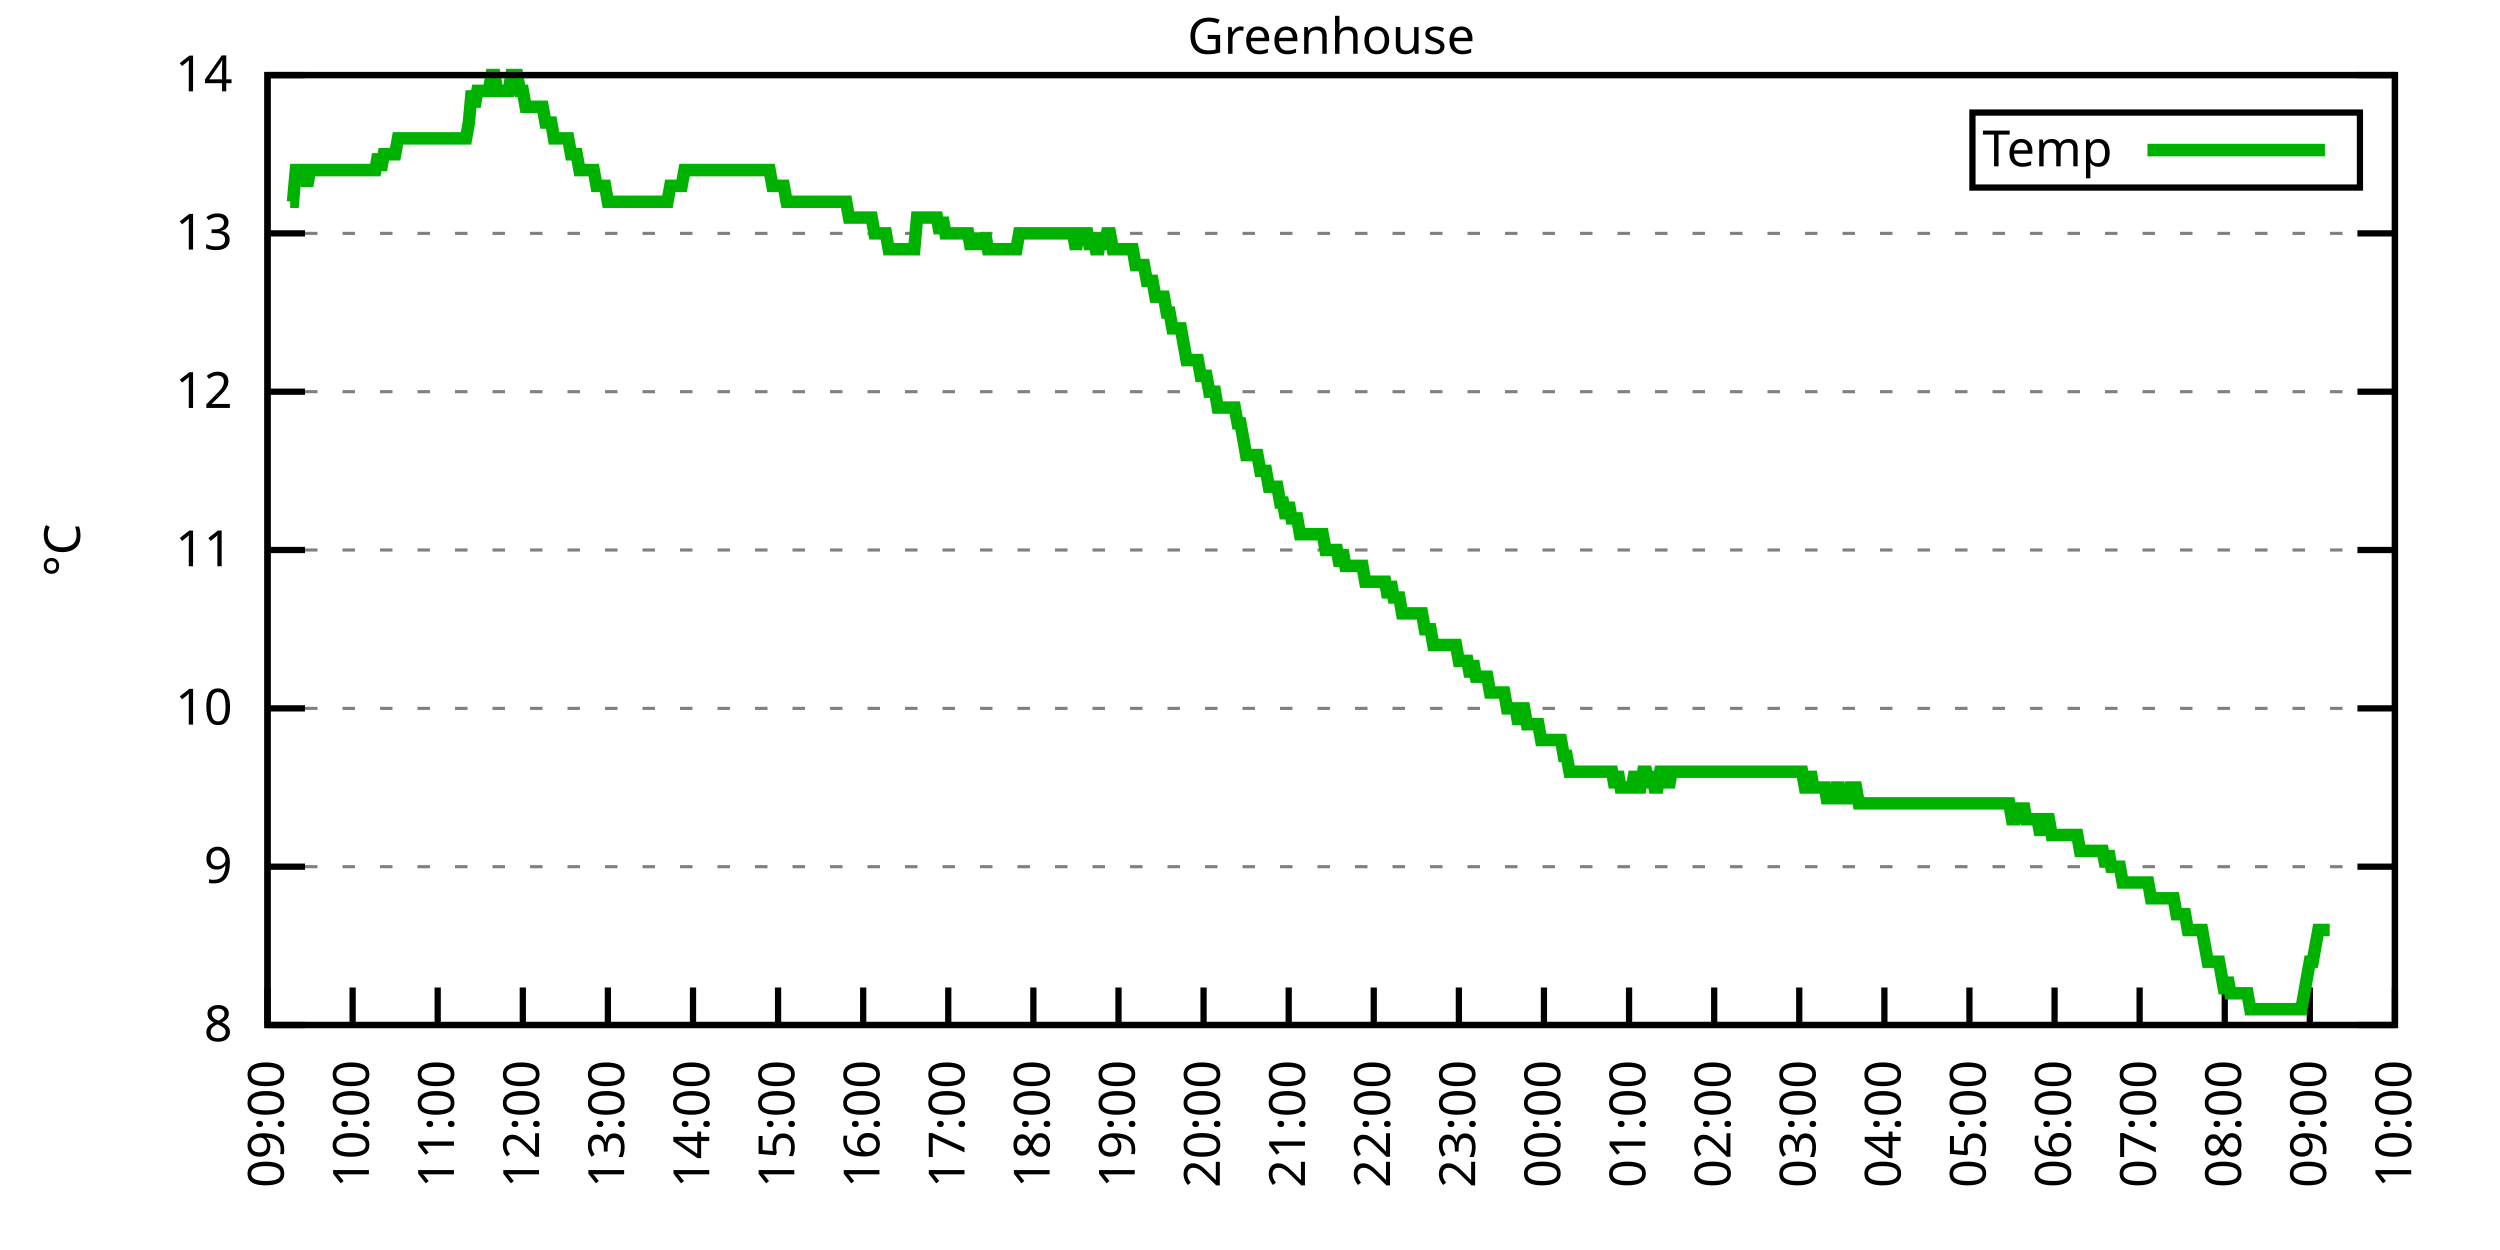
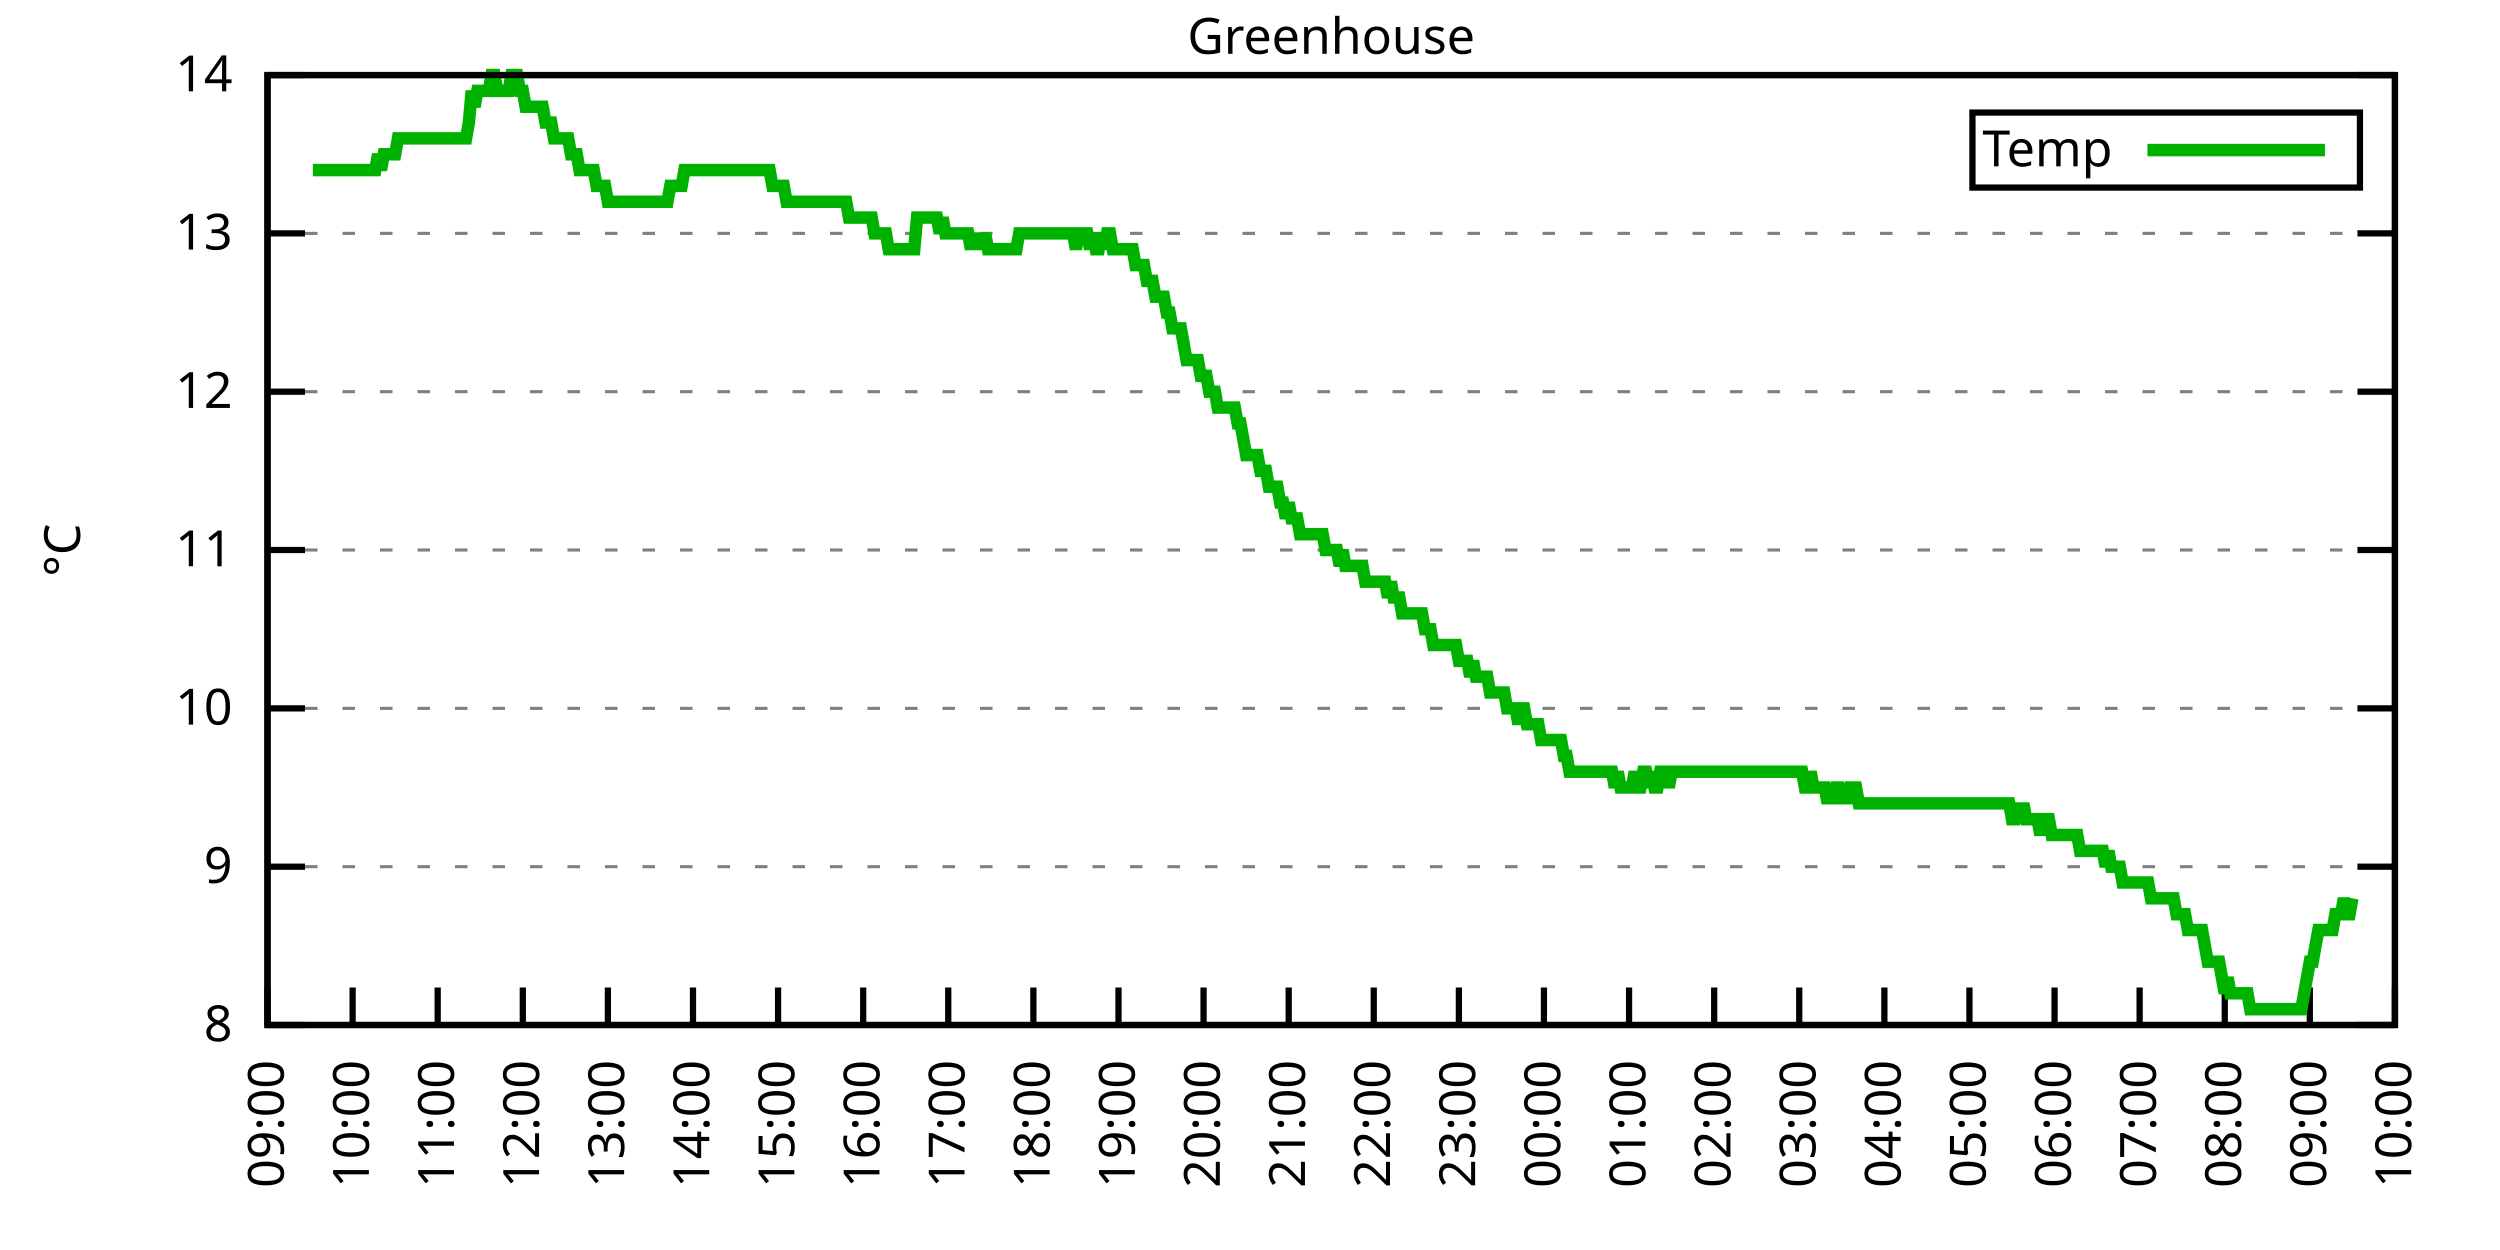
<svg xmlns="http://www.w3.org/2000/svg" xmlns:xlink="http://www.w3.org/1999/xlink" width="400" height="200" viewBox="0 0 400 200">
  <g id="gnuplot_canvas">
    <rect x="0" y="0" width="400" height="200" fill="none" />
    <defs>
      <circle id="gpDot" r="0.5" stroke-width="0.5" stroke="currentColor" />
      <path id="gpPt0" stroke-width="0.333" stroke="currentColor" d="M-1,0 h2 M0,-1 v2" />
      <path id="gpPt1" stroke-width="0.333" stroke="currentColor" d="M-1,-1 L1,1 M1,-1 L-1,1" />
      <path id="gpPt2" stroke-width="0.333" stroke="currentColor" d="M-1,0 L1,0 M0,-1 L0,1 M-1,-1 L1,1 M-1,1 L1,-1" />
      <rect id="gpPt3" stroke-width="0.333" stroke="currentColor" x="-1" y="-1" width="2" height="2" />
      <rect id="gpPt4" stroke-width="0.333" stroke="currentColor" fill="currentColor" x="-1" y="-1" width="2" height="2" />
      <circle id="gpPt5" stroke-width="0.333" stroke="currentColor" cx="0" cy="0" r="1" />
      <use xlink:href="#gpPt5" id="gpPt6" fill="currentColor" stroke="none" />
      <path id="gpPt7" stroke-width="0.333" stroke="currentColor" d="M0,-1.33 L-1.33,0.67 L1.33,0.67 z" />
      <use xlink:href="#gpPt7" id="gpPt8" fill="currentColor" stroke="none" />
      <use xlink:href="#gpPt7" id="gpPt9" stroke="currentColor" transform="rotate(180)" />
      <use xlink:href="#gpPt9" id="gpPt10" fill="currentColor" stroke="none" />
      <use xlink:href="#gpPt3" id="gpPt11" stroke="currentColor" transform="rotate(45)" />
      <use xlink:href="#gpPt11" id="gpPt12" fill="currentColor" stroke="none" />
      <path id="gpPt13" stroke-width="0.333" stroke="currentColor" d="M0,1.330 L1.265,0.411 L0.782,-1.067 L-0.782,-1.076 L-1.265,0.411 z" />
      <use xlink:href="#gpPt13" id="gpPt14" fill="currentColor" stroke="none" />
      <filter id="textbox" filterUnits="objectBoundingBox" x="0" y="0" height="1" width="1">
        <feFlood flood-color="white" flood-opacity="1" result="bgnd" />
        <feComposite in="SourceGraphic" in2="bgnd" operator="atop" />
      </filter>
      <filter id="greybox" filterUnits="objectBoundingBox" x="0" y="0" height="1" width="1">
        <feFlood flood-color="lightgrey" flood-opacity="1" result="grey" />
        <feComposite in="SourceGraphic" in2="grey" operator="atop" />
      </filter>
    </defs>
    <g fill="none" color="white" stroke="currentColor" stroke-width="1.00" stroke-linecap="butt" stroke-linejoin="miter">
</g>
    <g fill="none" color="black" stroke="currentColor" stroke-width="1.00" stroke-linecap="butt" stroke-linejoin="miter">
      <g stroke="none" shape-rendering="crispEdges">
        <polygon fill="rgb(255, 255, 255)" points="42.80,164.00 383.18,164.00 383.18,12.02 42.80,12.02 " />
      </g>
    </g>
    <g fill="none" color="black" stroke="currentColor" stroke-width="1.00" stroke-linecap="butt" stroke-linejoin="miter">
</g>
    <g fill="none" color="black" stroke="black" stroke-width="0.50" stroke-linecap="butt" stroke-linejoin="miter">
</g>
    <g fill="none" color="gray" stroke="currentColor" stroke-width="0.50" stroke-linecap="butt" stroke-linejoin="miter">
      <path stroke="gray" stroke-dasharray="2,4" class="gridline" d="M42.80,164.00 L383.19,164.00  " />
    </g>
    <g fill="none" color="gray" stroke="gray" stroke-width="1.00" stroke-linecap="butt" stroke-linejoin="miter">
</g>
    <g fill="none" color="black" stroke="currentColor" stroke-width="1.00" stroke-linecap="butt" stroke-linejoin="miter">
      <path stroke="black" d="M42.80,164.00 L48.80,164.00 M383.19,164.00 L377.19,164.00  " />
      <g transform="translate(37.20,166.60)" stroke="none" fill="black" font-family="Sans" font-size="8.00" text-anchor="end">
        <text>
          <tspan font-family="Sans"> 8</tspan>
        </text>
      </g>
    </g>
    <g fill="none" color="black" stroke="currentColor" stroke-width="1.00" stroke-linecap="butt" stroke-linejoin="miter">
</g>
    <g fill="none" color="black" stroke="black" stroke-width="0.50" stroke-linecap="butt" stroke-linejoin="miter">
</g>
    <g fill="none" color="gray" stroke="currentColor" stroke-width="0.50" stroke-linecap="butt" stroke-linejoin="miter">
      <path stroke="gray" stroke-dasharray="2,4" class="gridline" d="M42.80,138.67 L383.19,138.67  " />
    </g>
    <g fill="none" color="gray" stroke="gray" stroke-width="1.00" stroke-linecap="butt" stroke-linejoin="miter">
</g>
    <g fill="none" color="black" stroke="currentColor" stroke-width="1.00" stroke-linecap="butt" stroke-linejoin="miter">
      <path stroke="black" d="M42.80,138.67 L48.80,138.67 M383.19,138.67 L377.19,138.67  " />
      <g transform="translate(37.20,141.27)" stroke="none" fill="black" font-family="Sans" font-size="8.00" text-anchor="end">
        <text>
          <tspan font-family="Sans"> 9</tspan>
        </text>
      </g>
    </g>
    <g fill="none" color="black" stroke="currentColor" stroke-width="1.00" stroke-linecap="butt" stroke-linejoin="miter">
</g>
    <g fill="none" color="black" stroke="black" stroke-width="0.50" stroke-linecap="butt" stroke-linejoin="miter">
</g>
    <g fill="none" color="gray" stroke="currentColor" stroke-width="0.50" stroke-linecap="butt" stroke-linejoin="miter">
      <path stroke="gray" stroke-dasharray="2,4" class="gridline" d="M42.80,113.34 L383.19,113.34  " />
    </g>
    <g fill="none" color="gray" stroke="gray" stroke-width="1.00" stroke-linecap="butt" stroke-linejoin="miter">
</g>
    <g fill="none" color="black" stroke="currentColor" stroke-width="1.00" stroke-linecap="butt" stroke-linejoin="miter">
      <path stroke="black" d="M42.80,113.34 L48.80,113.34 M383.19,113.34 L377.19,113.34  " />
      <g transform="translate(37.20,115.94)" stroke="none" fill="black" font-family="Sans" font-size="8.00" text-anchor="end">
        <text>
          <tspan font-family="Sans"> 10</tspan>
        </text>
      </g>
    </g>
    <g fill="none" color="black" stroke="currentColor" stroke-width="1.00" stroke-linecap="butt" stroke-linejoin="miter">
</g>
    <g fill="none" color="black" stroke="black" stroke-width="0.50" stroke-linecap="butt" stroke-linejoin="miter">
</g>
    <g fill="none" color="gray" stroke="currentColor" stroke-width="0.50" stroke-linecap="butt" stroke-linejoin="miter">
      <path stroke="gray" stroke-dasharray="2,4" class="gridline" d="M42.80,88.00 L383.19,88.00  " />
    </g>
    <g fill="none" color="gray" stroke="gray" stroke-width="1.00" stroke-linecap="butt" stroke-linejoin="miter">
</g>
    <g fill="none" color="black" stroke="currentColor" stroke-width="1.00" stroke-linecap="butt" stroke-linejoin="miter">
      <path stroke="black" d="M42.80,88.00 L48.80,88.00 M383.19,88.00 L377.19,88.00  " />
      <g transform="translate(37.20,90.60)" stroke="none" fill="black" font-family="Sans" font-size="8.00" text-anchor="end">
        <text>
          <tspan font-family="Sans"> 11</tspan>
        </text>
      </g>
    </g>
    <g fill="none" color="black" stroke="currentColor" stroke-width="1.00" stroke-linecap="butt" stroke-linejoin="miter">
</g>
    <g fill="none" color="black" stroke="black" stroke-width="0.50" stroke-linecap="butt" stroke-linejoin="miter">
</g>
    <g fill="none" color="gray" stroke="currentColor" stroke-width="0.50" stroke-linecap="butt" stroke-linejoin="miter">
      <path stroke="gray" stroke-dasharray="2,4" class="gridline" d="M42.80,62.67 L383.19,62.67  " />
    </g>
    <g fill="none" color="gray" stroke="gray" stroke-width="1.00" stroke-linecap="butt" stroke-linejoin="miter">
</g>
    <g fill="none" color="black" stroke="currentColor" stroke-width="1.00" stroke-linecap="butt" stroke-linejoin="miter">
      <path stroke="black" d="M42.80,62.67 L48.80,62.67 M383.19,62.67 L377.19,62.67  " />
      <g transform="translate(37.20,65.27)" stroke="none" fill="black" font-family="Sans" font-size="8.00" text-anchor="end">
        <text>
          <tspan font-family="Sans"> 12</tspan>
        </text>
      </g>
    </g>
    <g fill="none" color="black" stroke="currentColor" stroke-width="1.00" stroke-linecap="butt" stroke-linejoin="miter">
</g>
    <g fill="none" color="black" stroke="black" stroke-width="0.50" stroke-linecap="butt" stroke-linejoin="miter">
</g>
    <g fill="none" color="gray" stroke="currentColor" stroke-width="0.50" stroke-linecap="butt" stroke-linejoin="miter">
      <path stroke="gray" stroke-dasharray="2,4" class="gridline" d="M42.80,37.34 L383.19,37.34  " />
    </g>
    <g fill="none" color="gray" stroke="gray" stroke-width="1.00" stroke-linecap="butt" stroke-linejoin="miter">
</g>
    <g fill="none" color="black" stroke="currentColor" stroke-width="1.00" stroke-linecap="butt" stroke-linejoin="miter">
      <path stroke="black" d="M42.80,37.34 L48.80,37.34 M383.19,37.34 L377.19,37.34  " />
      <g transform="translate(37.20,39.94)" stroke="none" fill="black" font-family="Sans" font-size="8.00" text-anchor="end">
        <text>
          <tspan font-family="Sans"> 13</tspan>
        </text>
      </g>
    </g>
    <g fill="none" color="black" stroke="currentColor" stroke-width="1.00" stroke-linecap="butt" stroke-linejoin="miter">
</g>
    <g fill="none" color="black" stroke="black" stroke-width="0.50" stroke-linecap="butt" stroke-linejoin="miter">
</g>
    <g fill="none" color="gray" stroke="currentColor" stroke-width="0.50" stroke-linecap="butt" stroke-linejoin="miter">
      <path stroke="gray" stroke-dasharray="2,4" class="gridline" d="M42.80,12.01 L383.19,12.01  " />
    </g>
    <g fill="none" color="gray" stroke="gray" stroke-width="1.00" stroke-linecap="butt" stroke-linejoin="miter">
</g>
    <g fill="none" color="black" stroke="currentColor" stroke-width="1.00" stroke-linecap="butt" stroke-linejoin="miter">
      <path stroke="black" d="M42.80,12.01 L48.80,12.01 M383.19,12.01 L377.19,12.01  " />
      <g transform="translate(37.20,14.61)" stroke="none" fill="black" font-family="Sans" font-size="8.00" text-anchor="end">
        <text>
          <tspan font-family="Sans"> 14</tspan>
        </text>
      </g>
    </g>
    <g fill="none" color="black" stroke="currentColor" stroke-width="1.00" stroke-linecap="butt" stroke-linejoin="miter">
      <path stroke="black" d="M42.80,164.00 L42.80,158.00  " />
      <g transform="translate(45.40,169.60) rotate(270.00)" stroke="none" fill="black" font-family="Sans" font-size="8.00" text-anchor="end">
        <text>
          <tspan font-family="Sans">09:00</tspan>
        </text>
      </g>
    </g>
    <g fill="none" color="black" stroke="currentColor" stroke-width="1.00" stroke-linecap="butt" stroke-linejoin="miter">
      <path stroke="black" d="M56.42,164.00 L56.42,158.00  " />
      <g transform="translate(59.02,169.60) rotate(270.00)" stroke="none" fill="black" font-family="Sans" font-size="8.00" text-anchor="end">
        <text>
          <tspan font-family="Sans">10:00</tspan>
        </text>
      </g>
    </g>
    <g fill="none" color="black" stroke="currentColor" stroke-width="1.00" stroke-linecap="butt" stroke-linejoin="miter">
      <path stroke="black" d="M70.03,164.00 L70.03,158.00  " />
      <g transform="translate(72.63,169.60) rotate(270.00)" stroke="none" fill="black" font-family="Sans" font-size="8.00" text-anchor="end">
        <text>
          <tspan font-family="Sans">11:00</tspan>
        </text>
      </g>
    </g>
    <g fill="none" color="black" stroke="currentColor" stroke-width="1.00" stroke-linecap="butt" stroke-linejoin="miter">
      <path stroke="black" d="M83.65,164.00 L83.65,158.00  " />
      <g transform="translate(86.25,169.60) rotate(270.00)" stroke="none" fill="black" font-family="Sans" font-size="8.00" text-anchor="end">
        <text>
          <tspan font-family="Sans">12:00</tspan>
        </text>
      </g>
    </g>
    <g fill="none" color="black" stroke="currentColor" stroke-width="1.00" stroke-linecap="butt" stroke-linejoin="miter">
      <path stroke="black" d="M97.26,164.00 L97.26,158.00  " />
      <g transform="translate(99.86,169.60) rotate(270.00)" stroke="none" fill="black" font-family="Sans" font-size="8.00" text-anchor="end">
        <text>
          <tspan font-family="Sans">13:00</tspan>
        </text>
      </g>
    </g>
    <g fill="none" color="black" stroke="currentColor" stroke-width="1.00" stroke-linecap="butt" stroke-linejoin="miter">
      <path stroke="black" d="M110.88,164.00 L110.88,158.00  " />
      <g transform="translate(113.48,169.60) rotate(270.00)" stroke="none" fill="black" font-family="Sans" font-size="8.00" text-anchor="end">
        <text>
          <tspan font-family="Sans">14:00</tspan>
        </text>
      </g>
    </g>
    <g fill="none" color="black" stroke="currentColor" stroke-width="1.00" stroke-linecap="butt" stroke-linejoin="miter">
      <path stroke="black" d="M124.49,164.00 L124.49,158.00  " />
      <g transform="translate(127.09,169.60) rotate(270.00)" stroke="none" fill="black" font-family="Sans" font-size="8.00" text-anchor="end">
        <text>
          <tspan font-family="Sans">15:00</tspan>
        </text>
      </g>
    </g>
    <g fill="none" color="black" stroke="currentColor" stroke-width="1.00" stroke-linecap="butt" stroke-linejoin="miter">
      <path stroke="black" d="M138.11,164.00 L138.11,158.00  " />
      <g transform="translate(140.71,169.60) rotate(270.00)" stroke="none" fill="black" font-family="Sans" font-size="8.00" text-anchor="end">
        <text>
          <tspan font-family="Sans">16:00</tspan>
        </text>
      </g>
    </g>
    <g fill="none" color="black" stroke="currentColor" stroke-width="1.00" stroke-linecap="butt" stroke-linejoin="miter">
      <path stroke="black" d="M151.72,164.00 L151.72,158.00  " />
      <g transform="translate(154.32,169.60) rotate(270.00)" stroke="none" fill="black" font-family="Sans" font-size="8.00" text-anchor="end">
        <text>
          <tspan font-family="Sans">17:00</tspan>
        </text>
      </g>
    </g>
    <g fill="none" color="black" stroke="currentColor" stroke-width="1.00" stroke-linecap="butt" stroke-linejoin="miter">
      <path stroke="black" d="M165.34,164.00 L165.34,158.00  " />
      <g transform="translate(167.94,169.60) rotate(270.00)" stroke="none" fill="black" font-family="Sans" font-size="8.00" text-anchor="end">
        <text>
          <tspan font-family="Sans">18:00</tspan>
        </text>
      </g>
    </g>
    <g fill="none" color="black" stroke="currentColor" stroke-width="1.00" stroke-linecap="butt" stroke-linejoin="miter">
      <path stroke="black" d="M178.96,164.00 L178.96,158.00  " />
      <g transform="translate(181.56,169.60) rotate(270.00)" stroke="none" fill="black" font-family="Sans" font-size="8.00" text-anchor="end">
        <text>
          <tspan font-family="Sans">19:00</tspan>
        </text>
      </g>
    </g>
    <g fill="none" color="black" stroke="currentColor" stroke-width="1.00" stroke-linecap="butt" stroke-linejoin="miter">
      <path stroke="black" d="M192.57,164.00 L192.57,158.00  " />
      <g transform="translate(195.17,169.60) rotate(270.00)" stroke="none" fill="black" font-family="Sans" font-size="8.00" text-anchor="end">
        <text>
          <tspan font-family="Sans">20:00</tspan>
        </text>
      </g>
    </g>
    <g fill="none" color="black" stroke="currentColor" stroke-width="1.00" stroke-linecap="butt" stroke-linejoin="miter">
      <path stroke="black" d="M206.19,164.00 L206.19,158.00  " />
      <g transform="translate(208.79,169.60) rotate(270.00)" stroke="none" fill="black" font-family="Sans" font-size="8.00" text-anchor="end">
        <text>
          <tspan font-family="Sans">21:00</tspan>
        </text>
      </g>
    </g>
    <g fill="none" color="black" stroke="currentColor" stroke-width="1.00" stroke-linecap="butt" stroke-linejoin="miter">
      <path stroke="black" d="M219.80,164.00 L219.80,158.00  " />
      <g transform="translate(222.40,169.60) rotate(270.00)" stroke="none" fill="black" font-family="Sans" font-size="8.00" text-anchor="end">
        <text>
          <tspan font-family="Sans">22:00</tspan>
        </text>
      </g>
    </g>
    <g fill="none" color="black" stroke="currentColor" stroke-width="1.00" stroke-linecap="butt" stroke-linejoin="miter">
      <path stroke="black" d="M233.42,164.00 L233.42,158.00  " />
      <g transform="translate(236.02,169.60) rotate(270.00)" stroke="none" fill="black" font-family="Sans" font-size="8.00" text-anchor="end">
        <text>
          <tspan font-family="Sans">23:00</tspan>
        </text>
      </g>
    </g>
    <g fill="none" color="black" stroke="currentColor" stroke-width="1.00" stroke-linecap="butt" stroke-linejoin="miter">
      <path stroke="black" d="M247.03,164.00 L247.03,158.00  " />
      <g transform="translate(249.63,169.60) rotate(270.00)" stroke="none" fill="black" font-family="Sans" font-size="8.00" text-anchor="end">
        <text>
          <tspan font-family="Sans">00:00</tspan>
        </text>
      </g>
    </g>
    <g fill="none" color="black" stroke="currentColor" stroke-width="1.00" stroke-linecap="butt" stroke-linejoin="miter">
      <path stroke="black" d="M260.65,164.00 L260.65,158.00  " />
      <g transform="translate(263.25,169.60) rotate(270.00)" stroke="none" fill="black" font-family="Sans" font-size="8.00" text-anchor="end">
        <text>
          <tspan font-family="Sans">01:00</tspan>
        </text>
      </g>
    </g>
    <g fill="none" color="black" stroke="currentColor" stroke-width="1.00" stroke-linecap="butt" stroke-linejoin="miter">
      <path stroke="black" d="M274.27,164.00 L274.27,158.00  " />
      <g transform="translate(276.87,169.60) rotate(270.00)" stroke="none" fill="black" font-family="Sans" font-size="8.00" text-anchor="end">
        <text>
          <tspan font-family="Sans">02:00</tspan>
        </text>
      </g>
    </g>
    <g fill="none" color="black" stroke="currentColor" stroke-width="1.00" stroke-linecap="butt" stroke-linejoin="miter">
      <path stroke="black" d="M287.88,164.00 L287.88,158.00  " />
      <g transform="translate(290.48,169.60) rotate(270.00)" stroke="none" fill="black" font-family="Sans" font-size="8.00" text-anchor="end">
        <text>
          <tspan font-family="Sans">03:00</tspan>
        </text>
      </g>
    </g>
    <g fill="none" color="black" stroke="currentColor" stroke-width="1.00" stroke-linecap="butt" stroke-linejoin="miter">
      <path stroke="black" d="M301.50,164.00 L301.50,158.00  " />
      <g transform="translate(304.10,169.60) rotate(270.00)" stroke="none" fill="black" font-family="Sans" font-size="8.00" text-anchor="end">
        <text>
          <tspan font-family="Sans">04:00</tspan>
        </text>
      </g>
    </g>
    <g fill="none" color="black" stroke="currentColor" stroke-width="1.00" stroke-linecap="butt" stroke-linejoin="miter">
      <path stroke="black" d="M315.11,164.00 L315.11,158.00  " />
      <g transform="translate(317.71,169.60) rotate(270.00)" stroke="none" fill="black" font-family="Sans" font-size="8.00" text-anchor="end">
        <text>
          <tspan font-family="Sans">05:00</tspan>
        </text>
      </g>
    </g>
    <g fill="none" color="black" stroke="currentColor" stroke-width="1.00" stroke-linecap="butt" stroke-linejoin="miter">
      <path stroke="black" d="M328.73,164.00 L328.73,158.00  " />
      <g transform="translate(331.33,169.60) rotate(270.00)" stroke="none" fill="black" font-family="Sans" font-size="8.00" text-anchor="end">
        <text>
          <tspan font-family="Sans">06:00</tspan>
        </text>
      </g>
    </g>
    <g fill="none" color="black" stroke="currentColor" stroke-width="1.00" stroke-linecap="butt" stroke-linejoin="miter">
      <path stroke="black" d="M342.34,164.00 L342.34,158.00  " />
      <g transform="translate(344.94,169.60) rotate(270.00)" stroke="none" fill="black" font-family="Sans" font-size="8.00" text-anchor="end">
        <text>
          <tspan font-family="Sans">07:00</tspan>
        </text>
      </g>
    </g>
    <g fill="none" color="black" stroke="currentColor" stroke-width="1.00" stroke-linecap="butt" stroke-linejoin="miter">
      <path stroke="black" d="M355.96,164.00 L355.96,158.00  " />
      <g transform="translate(358.56,169.60) rotate(270.00)" stroke="none" fill="black" font-family="Sans" font-size="8.00" text-anchor="end">
        <text>
          <tspan font-family="Sans">08:00</tspan>
        </text>
      </g>
    </g>
    <g fill="none" color="black" stroke="currentColor" stroke-width="1.00" stroke-linecap="butt" stroke-linejoin="miter">
      <path stroke="black" d="M369.57,164.00 L369.57,158.00  " />
      <g transform="translate(372.17,169.60) rotate(270.00)" stroke="none" fill="black" font-family="Sans" font-size="8.00" text-anchor="end">
        <text>
          <tspan font-family="Sans">09:00</tspan>
        </text>
      </g>
    </g>
    <g fill="none" color="black" stroke="currentColor" stroke-width="1.00" stroke-linecap="butt" stroke-linejoin="miter">
      <path stroke="black" d="M383.19,164.00 L383.19,158.00  " />
      <g transform="translate(385.79,169.60) rotate(270.00)" stroke="none" fill="black" font-family="Sans" font-size="8.00" text-anchor="end">
        <text>
          <tspan font-family="Sans">10:00</tspan>
        </text>
      </g>
    </g>
    <g fill="none" color="black" stroke="currentColor" stroke-width="1.00" stroke-linecap="butt" stroke-linejoin="miter">
</g>
    <g fill="none" color="black" stroke="currentColor" stroke-width="1.00" stroke-linecap="butt" stroke-linejoin="miter">
      <path stroke="black" d="M42.80,12.01 L42.80,164.00 L383.19,164.00 L383.19,12.01 L42.80,12.01 Z  " />
    </g>
    <g fill="none" color="black" stroke="currentColor" stroke-width="1.00" stroke-linecap="butt" stroke-linejoin="miter">
</g>
    <g fill="none" color="black" stroke="currentColor" stroke-width="1.00" stroke-linecap="butt" stroke-linejoin="miter">
      <path stroke="black" d="M315.59,30.01 L315.59,18.01 L377.59,18.01 L377.59,30.01 L315.59,30.01 Z  " />
    </g>
    <g id="Greenhouse_plot_1">
      <g fill="none" color="white" stroke="black" stroke-width="2.00" stroke-linecap="butt" stroke-linejoin="miter">
</g>
      <g fill="none" color="black" stroke="currentColor" stroke-width="2.00" stroke-linecap="butt" stroke-linejoin="miter">
        <g transform="translate(337.99,26.61)" stroke="none" fill="black" font-family="Sans" font-size="8.00" text-anchor="end">
          <text>
            <tspan font-family="Sans">Temp</tspan>
          </text>
        </g>
      </g>
      <g fill="none" color="black" stroke="currentColor" stroke-width="2.00" stroke-linecap="butt" stroke-linejoin="miter">
-         <path stroke="rgb(  0, 178,   0)" d="M343.59,24.01 L371.99,24.01 M46.43,32.28 L46.88,32.28 L47.34,27.21 L47.79,27.21 L48.25,27.21 L48.70,27.21   L49.15,29.74 L49.61,27.21 L50.06,27.21 L50.52,27.21 L50.97,27.21 L51.88,27.21 L52.33,27.21 L52.78,27.21   L53.24,27.21 L53.69,27.21 L54.15,27.21 L54.60,27.21 L55.05,27.21 L55.51,27.21 L55.96,27.21 L56.42,27.21   L56.87,27.21 L57.32,27.21 L57.78,27.21 L58.23,27.21 L58.68,27.21 L59.14,27.21 L59.59,27.21 L60.05,27.21   L60.50,24.68 L60.95,27.21 L61.41,24.68 L61.86,24.68 L62.32,24.68 L62.77,24.68 L63.22,24.68 L63.68,22.14   L64.13,22.14 L64.58,22.14 L65.04,22.14 L65.49,22.14 L65.95,22.14 L66.40,22.14 L66.85,22.14 L67.31,22.14   L67.76,22.14 L68.22,22.14 L68.67,22.14 L69.12,22.14 L69.58,22.14 L70.03,22.14 L70.49,22.14 L70.94,22.14   L71.39,22.14 L71.85,22.14 L72.30,22.14 L72.75,22.14 L73.21,22.14 L73.66,22.14 L74.12,22.14 L74.57,22.14   L75.02,19.61 L75.48,14.54 L75.93,17.08 L76.39,14.54 L76.84,14.54 L77.29,14.54 L77.75,14.54 L78.20,14.54   L78.65,12.01 L79.11,12.01 L79.56,14.54 L80.02,14.54 L80.47,14.54 L80.92,14.54 L81.38,14.54 L81.83,12.01   L82.29,12.01 L82.74,12.01 L83.19,14.54 L83.65,14.54 L84.10,17.08 L84.55,17.08 L85.01,17.08 L85.46,17.08   L85.92,17.08 L86.37,17.08 L86.82,17.08 L87.28,19.61 L87.73,19.61 L88.19,19.61 L88.64,22.14 L89.09,22.14   L89.55,22.14 L90.00,22.14 L90.45,22.14 L90.91,22.14 L91.36,24.68 L91.82,24.68 L92.27,24.68 L92.72,27.21   L93.18,27.21 L93.63,27.21 L94.09,27.21 L94.54,27.21 L94.99,27.21 L95.45,29.74 L95.90,29.74 L96.35,29.74   L96.81,29.74 L97.26,32.28 L97.72,32.28 L98.17,32.28 L98.62,32.28 L99.08,32.28 L99.53,32.28 L99.99,32.28   L100.44,32.28 L100.89,32.28 L101.35,32.28 L101.80,32.28 L102.25,32.28 L102.71,32.28 L103.16,32.28 L103.62,32.28   L104.07,32.28 L104.52,32.28 L104.98,32.28 L105.43,32.28 L105.89,32.28 L106.34,32.28 L106.79,32.28 L107.25,29.74   L107.70,29.74 L108.15,29.74 L108.61,29.74 L109.06,29.74 L109.52,27.21 L109.97,27.21 L110.42,27.21 L110.88,27.21   L111.33,27.21 L111.79,27.21 L112.24,27.21 L112.69,27.21 L113.15,27.21 L113.60,27.21 L114.05,27.21 L114.51,27.21   L114.96,27.21 L115.42,27.21 L115.87,27.21 L116.32,27.21 L116.78,27.21 L117.23,27.21 L117.69,27.21 L118.14,27.21   L118.59,27.21 L119.05,27.21 L119.50,27.21 L119.96,27.21 L120.41,27.21 L120.86,27.21 L121.32,27.21 L121.77,27.21   L122.22,27.21 L122.68,27.21 L123.13,27.21 L123.59,29.74 L124.04,29.74 L124.49,29.74 L124.95,29.74 L125.40,29.74   L125.86,32.28 L126.31,32.28 L126.76,32.28 L127.22,32.28 L127.67,32.28 L128.12,32.28 L128.58,32.28 L129.03,32.28   L129.49,32.28 L129.94,32.28 L130.39,32.28 L130.85,32.28 L131.30,32.28 L131.76,32.28 L132.21,32.28 L132.66,32.28   L133.12,32.28 L133.57,32.28 L134.02,32.28 L134.48,32.28 L134.93,32.28 L135.39,32.28 L135.84,34.81 L136.29,34.81   L136.75,34.81 L137.20,34.81 L137.66,34.81 L138.11,34.81 L138.56,34.81 L139.02,34.81 L139.47,34.81 L139.92,37.34   L140.38,37.34 L140.83,37.34 L141.29,37.34 L141.74,37.34 L142.19,39.87 L142.65,39.87 L143.10,39.87 L143.56,39.87   L144.01,39.87 L144.46,39.87 L144.92,39.87 L145.37,39.87 L145.82,39.87 L146.28,39.87 L146.73,34.81 L147.19,34.81   L147.64,34.81 L148.09,34.81 L148.55,34.81 L149.00,34.81 L149.46,34.81 L149.91,34.81 L150.36,37.34 L150.82,34.81   L151.27,37.34 L151.72,37.34 L152.18,37.34 L152.63,37.34 L153.09,37.34 L153.54,37.34 L153.99,37.34 L154.45,37.34   L154.90,37.34 L155.36,39.87 L155.81,37.34 L156.26,39.87 L156.72,37.34 L157.17,39.87 L157.62,37.34 L158.08,39.87   L158.53,39.87 L158.99,39.87 L159.44,39.87 L159.89,39.87 L160.35,39.87 L160.80,39.87 L161.26,39.87 L161.71,39.87   L162.16,39.87 L162.62,39.87 L163.07,37.34 L163.52,37.34 L163.98,37.34 L164.43,37.34 L164.89,37.34 L165.34,37.34   L165.79,37.34 L166.25,37.34 L166.70,37.34 L167.16,37.34 L167.61,37.34 L168.06,37.34 L168.52,37.34 L168.97,37.34   L169.43,37.34 L169.88,37.34 L170.33,37.34 L170.79,37.34 L171.24,37.34 L171.69,37.34 L172.15,39.87 L172.60,37.34   L173.06,37.34 L173.51,37.34 L173.96,37.34 L174.42,39.87 L174.87,37.34 L175.33,39.87 L175.78,39.87 L176.23,37.34   L176.69,39.87 L177.14,37.34 L177.59,37.34 L178.05,39.87 L178.50,39.87 L178.96,39.87 L179.41,39.87 L179.86,39.87   L180.32,39.87 L180.77,39.87 L181.23,39.87 L181.68,42.41 L182.13,42.41 L182.59,42.41 L183.04,42.41 L183.49,44.94   L183.95,44.94 L184.40,44.94 L184.86,47.47 L185.31,47.47 L185.76,47.47 L186.22,47.47 L186.67,50.01 L187.13,50.01   L187.58,52.54 L188.03,52.54 L188.49,52.54 L188.94,52.54 L189.39,55.07 L189.85,57.61 L190.30,57.61 L190.76,57.61   L191.21,57.61 L191.66,57.61 L192.12,60.14 L192.57,60.14 L193.03,60.14 L193.48,62.67 L193.93,62.67 L194.39,62.67   L194.84,65.21 L195.29,65.21 L195.75,65.21 L196.20,65.21 L196.66,65.21 L197.11,65.21 L197.56,65.21 L198.02,67.74   L198.47,67.74 L198.93,70.27 L199.38,72.81 L199.83,72.81 L200.29,72.81 L200.74,72.81 L201.19,72.81 L201.65,75.34   L202.10,75.34 L202.56,75.34 L203.01,77.87 L203.46,77.87 L203.92,77.87 L204.37,77.87 L204.83,80.41 L205.28,80.41   L205.73,82.94 L206.19,80.41 L206.64,82.94 L207.09,82.94 L207.55,82.94 L208.00,85.47 L208.46,85.47 L208.91,85.47   L209.36,85.47 L209.82,85.47 L210.27,85.47 L210.73,85.47 L211.18,85.47 L211.63,85.47 L212.09,88.00 L212.54,88.00   L213.00,88.00 L213.45,88.00 L213.90,88.00 L214.36,90.54 L214.81,88.00 L215.26,90.54 L215.72,90.54 L216.17,90.54   L216.63,90.54 L217.08,90.54 L217.53,90.54 L217.99,90.54 L218.44,93.07 L218.90,93.07 L219.35,93.07 L219.80,93.07   L220.26,93.07 L220.71,93.07 L221.16,93.07 L221.62,93.07 L222.07,95.60 L222.53,93.07 L222.98,95.60 L223.43,95.60   L223.89,95.60 L224.34,98.14 L224.80,98.14 L225.25,98.14 L225.70,98.14 L226.16,98.14 L226.61,98.14 L227.06,98.14   L227.52,98.14 L227.97,100.67 L228.43,100.67 L228.88,100.67 L229.33,103.20 L229.79,103.20 L230.24,103.20 L230.70,103.20   L231.15,103.20 L231.60,103.20 L232.06,103.20 L232.51,103.20 L232.96,103.20 L233.42,105.74 L233.87,105.74 L234.33,105.74   L234.78,105.74 L235.23,108.27 L235.69,105.74 L236.14,108.27 L236.60,108.27 L237.05,108.27 L237.50,108.27 L237.96,108.27   L238.41,110.80 L238.86,110.80 L239.32,110.80 L239.77,110.80 L240.23,110.80 L240.68,110.80 L241.13,113.34 L241.59,113.34   L242.04,113.34 L242.50,113.34 L242.95,115.87 L243.40,113.34 L243.86,113.34 L244.31,115.87 L244.76,115.87 L245.22,115.87   L245.67,115.87 L246.13,115.87 L246.58,118.40 L247.03,118.40 L247.49,118.40 L247.94,118.40 L248.40,118.40 L248.85,118.40   L249.30,118.40 L249.76,118.40 L250.21,120.94 L250.66,120.94 L251.12,123.47 L251.57,123.47 L252.03,123.47 L252.48,123.47   L252.93,123.47 L253.39,123.47 L253.84,123.47 L254.30,123.47 L254.75,123.47 L255.20,123.47 L255.66,123.47 L256.11,123.47   L256.56,123.47 L257.02,123.47 L257.47,123.47 L257.93,123.47 L258.38,126.00 L258.83,123.47 L259.29,126.00 L259.74,126.00   L260.20,126.00 L260.65,126.00 L261.10,126.00 L261.56,123.47 L262.01,126.00 L262.47,126.00 L262.92,123.47 L263.37,123.47   L263.83,126.00 L264.28,123.47 L264.73,126.00 L265.19,126.00 L265.64,123.47 L266.10,123.47 L266.55,123.47 L267.00,126.00   L267.46,123.47 L267.91,123.47 L268.37,123.47 L268.82,123.47 L269.27,123.47 L269.73,123.47 L270.18,123.47 L270.63,123.47   L271.09,123.47 L271.54,123.47 L272.00,123.47 L272.45,123.47 L272.90,123.47 L273.36,123.47 L273.81,123.47 L274.27,123.47   L274.72,123.47 L275.17,123.47 L275.63,123.47 L276.08,123.47 L276.53,123.47 L276.99,123.47 L277.44,123.47 L277.90,123.47   L278.35,123.47 L278.80,123.47 L279.26,123.47 L279.71,123.47 L280.17,123.47 L280.62,123.47 L281.07,123.47 L281.53,123.47   L281.98,123.47 L282.43,123.47 L282.89,123.47 L283.34,123.47 L283.80,123.47 L284.25,123.47 L284.70,123.47 L285.16,123.47   L285.61,123.47 L286.07,123.47 L286.52,123.47 L286.97,123.47 L287.43,123.47 L287.88,123.47 L288.33,123.47 L288.79,126.00   L289.24,126.00 L289.70,123.47 L290.15,126.00 L290.60,126.00 L291.06,126.00 L291.51,126.00 L291.97,126.00 L292.42,128.54   L292.87,126.00 L293.33,128.54 L293.78,126.00 L294.23,126.00 L294.69,128.54 L295.14,126.00 L295.60,128.54 L296.05,126.00   L296.50,126.00 L296.96,126.00 L297.41,128.54 L297.87,128.54 L298.32,128.54 L298.77,128.54 L299.23,128.54 L299.68,128.54   L300.13,128.54 L300.59,128.54 L301.04,128.54 L301.50,128.54 L301.95,128.54 L302.40,128.54 L302.86,128.54 L303.31,128.54   L303.77,128.54 L304.22,128.54 L304.67,128.54 L305.13,128.54 L305.58,128.54 L306.03,128.54 L306.49,128.54 L306.94,128.54   L307.40,128.54 L307.85,128.54 L308.30,128.54 L308.76,128.54 L309.21,128.54 L309.67,128.54 L310.12,128.54 L310.57,128.54   L311.03,128.54 L311.48,128.54 L311.94,128.54 L312.39,128.54 L312.84,128.54 L313.30,128.54 L313.75,128.54 L314.20,128.54   L314.66,128.54 L315.11,128.54 L315.57,128.54 L316.02,128.54 L316.47,128.54 L316.93,128.54 L317.38,128.54 L317.84,128.54   L318.29,128.54 L318.74,128.54 L319.20,128.54 L319.65,128.54 L320.10,128.54 L320.56,128.54 L321.01,128.54 L321.47,128.54   L321.92,131.07 L322.37,131.07 L322.83,128.54 L323.28,131.07 L323.74,128.54 L324.19,131.07 L324.64,131.07 L325.10,131.07   L325.55,131.07 L326.00,131.07 L326.46,133.60 L326.91,131.07 L327.37,131.07 L327.82,131.07 L328.27,133.60 L328.73,133.60   L329.18,133.60 L329.64,133.60 L330.09,133.60 L330.54,133.60 L331.00,133.60 L331.45,133.60 L331.90,133.60 L332.36,133.60   L332.81,136.14 L333.27,136.14 L333.72,136.14 L334.17,136.14 L334.63,136.14 L335.08,136.14 L335.54,136.14 L335.99,136.14   L336.44,136.14 L336.90,138.67 L337.35,136.14 L337.80,138.67 L338.26,138.67 L338.71,138.67 L339.17,138.67 L339.62,141.20   L340.07,141.20 L340.53,141.20 L340.98,141.20 L341.44,141.20 L341.89,141.20 L342.34,141.20 L342.80,141.20 L343.25,141.20   L343.70,141.20 L344.16,143.73 L344.61,143.73 L345.07,143.73 L345.52,143.73 L345.97,143.73 L346.43,143.73 L346.88,143.73   L347.34,143.73 L347.79,143.73 L348.24,146.27 L348.70,146.27 L349.15,146.27 L349.60,146.27 L350.06,148.80 L350.51,148.80   L350.97,148.80 L351.42,148.80 L351.87,148.80 L352.33,148.80 L352.78,151.33 L353.24,153.87 L353.69,153.87 L354.14,153.87   L354.60,153.87 L355.05,153.87 L355.50,156.40 L355.96,158.93 L356.41,156.40 L356.87,158.93 L357.32,158.93 L357.77,158.93   L358.23,158.93 L358.68,158.93 L359.14,158.93 L359.59,158.93 L360.04,161.47 L360.50,161.47 L360.95,161.47 L361.41,161.47   L361.86,161.47 L362.31,161.47 L362.77,161.47 L363.22,161.47 L363.67,161.47 L364.13,161.47 L364.58,161.47 L365.04,161.47   L365.49,161.47 L365.94,161.47 L366.40,161.47 L366.85,161.47 L367.31,161.47 L367.76,161.47 L368.21,161.47 L368.67,158.93   L369.12,156.40 L369.57,153.87 L370.03,153.87 L370.48,151.33 L370.94,148.80 L371.39,148.80 L371.84,148.80 L372.30,148.80   L372.75,148.80  " />
+         <path stroke="rgb(  0, 178,   0)" d="M343.59,24.01 L371.99,24.01 M50.06,27.21 L50.52,27.21 L50.97,27.21 L51.88,27.21 L52.33,27.21 L52.78,27.21   L53.24,27.21 L53.69,27.21 L54.15,27.21 L54.60,27.21 L55.05,27.21 L55.51,27.21 L55.96,27.21 L56.42,27.21   L56.87,27.21 L57.32,27.21 L57.78,27.21 L58.23,27.21 L58.68,27.21 L59.14,27.21 L59.59,27.21 L60.05,27.21   L60.50,24.68 L60.95,27.21 L61.41,24.68 L61.86,24.68 L62.32,24.68 L62.77,24.68 L63.22,24.68 L63.68,22.14   L64.13,22.14 L64.58,22.14 L65.04,22.14 L65.49,22.14 L65.95,22.14 L66.40,22.14 L66.85,22.14 L67.31,22.14   L67.76,22.14 L68.22,22.14 L68.67,22.14 L69.12,22.14 L69.58,22.14 L70.03,22.14 L70.49,22.14 L70.94,22.14   L71.39,22.14 L71.85,22.14 L72.30,22.14 L72.75,22.14 L73.21,22.14 L73.66,22.14 L74.12,22.14 L74.57,22.14   L75.02,19.61 L75.48,14.54 L75.93,17.08 L76.39,14.54 L76.84,14.54 L77.29,14.54 L77.75,14.54 L78.20,14.54   L78.65,12.01 L79.11,12.01 L79.56,14.54 L80.02,14.54 L80.47,14.54 L80.92,14.54 L81.38,14.54 L81.83,12.01   L82.29,12.01 L82.74,12.01 L83.19,14.54 L83.65,14.54 L84.10,17.08 L84.55,17.08 L85.01,17.08 L85.46,17.08   L85.92,17.08 L86.37,17.08 L86.82,17.08 L87.28,19.61 L87.73,19.61 L88.19,19.61 L88.64,22.14 L89.09,22.14   L89.55,22.14 L90.00,22.14 L90.45,22.14 L90.91,22.14 L91.36,24.68 L91.82,24.68 L92.27,24.68 L92.72,27.21   L93.18,27.21 L93.63,27.21 L94.09,27.21 L94.54,27.21 L94.99,27.21 L95.45,29.74 L95.90,29.74 L96.35,29.74   L96.81,29.74 L97.26,32.28 L97.72,32.28 L98.17,32.28 L98.62,32.28 L99.08,32.28 L99.53,32.28 L99.99,32.28   L100.44,32.28 L100.89,32.28 L101.35,32.28 L101.80,32.28 L102.25,32.28 L102.71,32.28 L103.16,32.28 L103.62,32.28   L104.07,32.28 L104.52,32.28 L104.98,32.28 L105.43,32.28 L105.89,32.28 L106.34,32.28 L106.79,32.28 L107.25,29.74   L107.70,29.74 L108.15,29.74 L108.61,29.74 L109.06,29.74 L109.52,27.21 L109.97,27.21 L110.42,27.21 L110.88,27.21   L111.33,27.21 L111.79,27.21 L112.24,27.21 L112.69,27.21 L113.15,27.21 L113.60,27.21 L114.05,27.21 L114.51,27.21   L114.96,27.21 L115.42,27.21 L115.87,27.21 L116.32,27.21 L116.78,27.21 L117.23,27.21 L117.69,27.21 L118.14,27.21   L118.59,27.21 L119.05,27.21 L119.50,27.21 L119.96,27.21 L120.41,27.21 L120.86,27.21 L121.32,27.21 L121.77,27.21   L122.22,27.21 L122.68,27.21 L123.13,27.21 L123.59,29.74 L124.04,29.74 L124.49,29.74 L124.95,29.74 L125.40,29.74   L125.86,32.28 L126.31,32.28 L126.76,32.28 L127.22,32.28 L127.67,32.28 L128.12,32.28 L128.58,32.28 L129.03,32.28   L129.49,32.28 L129.94,32.28 L130.39,32.28 L130.85,32.28 L131.30,32.28 L131.76,32.28 L132.21,32.28 L132.66,32.28   L133.12,32.28 L133.57,32.28 L134.02,32.28 L134.48,32.28 L134.93,32.28 L135.39,32.28 L135.84,34.81 L136.29,34.81   L136.75,34.81 L137.20,34.81 L137.66,34.81 L138.11,34.81 L138.56,34.81 L139.02,34.81 L139.47,34.81 L139.92,37.34   L140.38,37.34 L140.83,37.34 L141.29,37.34 L141.74,37.34 L142.19,39.87 L142.65,39.87 L143.10,39.87 L143.56,39.87   L144.01,39.87 L144.46,39.87 L144.92,39.87 L145.37,39.87 L145.82,39.87 L146.28,39.87 L146.73,34.81 L147.19,34.81   L147.64,34.81 L148.09,34.81 L148.55,34.81 L149.00,34.81 L149.46,34.81 L149.91,34.81 L150.36,37.34 L150.82,34.81   L151.27,37.34 L151.72,37.34 L152.18,37.34 L152.63,37.34 L153.09,37.34 L153.54,37.34 L153.99,37.34 L154.45,37.34   L154.90,37.34 L155.36,39.87 L155.81,37.34 L156.26,39.87 L156.72,37.34 L157.17,39.87 L157.62,37.34 L158.08,39.87   L158.53,39.87 L158.99,39.87 L159.44,39.87 L159.89,39.87 L160.35,39.87 L160.80,39.87 L161.26,39.87 L161.71,39.87   L162.16,39.87 L162.62,39.87 L163.07,37.34 L163.52,37.34 L163.98,37.34 L164.43,37.34 L164.89,37.34 L165.34,37.34   L165.79,37.34 L166.25,37.34 L166.70,37.34 L167.16,37.34 L167.61,37.34 L168.06,37.34 L168.52,37.34 L168.97,37.34   L169.43,37.34 L169.88,37.34 L170.33,37.34 L170.79,37.34 L171.24,37.34 L171.69,37.34 L172.15,39.87 L172.60,37.34   L173.06,37.34 L173.51,37.34 L173.96,37.34 L174.42,39.87 L174.87,37.34 L175.33,39.87 L175.78,39.87 L176.23,37.34   L176.69,39.87 L177.14,37.34 L177.59,37.34 L178.05,39.87 L178.50,39.87 L178.96,39.87 L179.41,39.87 L179.86,39.87   L180.32,39.87 L180.77,39.87 L181.23,39.87 L181.68,42.41 L182.13,42.41 L182.59,42.41 L183.04,42.41 L183.49,44.94   L183.95,44.94 L184.40,44.94 L184.86,47.47 L185.31,47.47 L185.76,47.47 L186.22,47.47 L186.67,50.01 L187.13,50.01   L187.58,52.54 L188.03,52.54 L188.49,52.54 L188.94,52.54 L189.39,55.07 L189.85,57.61 L190.30,57.61 L190.76,57.61   L191.21,57.61 L191.66,57.61 L192.12,60.14 L192.57,60.14 L193.03,60.14 L193.48,62.67 L193.93,62.67 L194.39,62.67   L194.84,65.21 L195.29,65.21 L195.75,65.21 L196.20,65.21 L196.66,65.21 L197.11,65.21 L197.56,65.21 L198.02,67.74   L198.47,67.74 L198.93,70.27 L199.38,72.81 L199.83,72.81 L200.29,72.81 L200.74,72.81 L201.19,72.81 L201.65,75.34   L202.10,75.34 L202.56,75.34 L203.01,77.87 L203.46,77.87 L203.92,77.87 L204.37,77.87 L204.83,80.41 L205.28,80.41   L205.73,82.94 L206.19,80.41 L206.64,82.94 L207.09,82.94 L207.55,82.94 L208.00,85.47 L208.46,85.47 L208.91,85.47   L209.36,85.47 L209.82,85.47 L210.27,85.47 L210.73,85.47 L211.18,85.47 L211.63,85.47 L212.09,88.00 L212.54,88.00   L213.00,88.00 L213.45,88.00 L213.90,88.00 L214.36,90.54 L214.81,88.00 L215.26,90.54 L215.72,90.54 L216.17,90.54   L216.63,90.54 L217.08,90.54 L217.53,90.54 L217.99,90.54 L218.44,93.07 L218.90,93.07 L219.35,93.07 L219.80,93.07   L220.26,93.07 L220.71,93.07 L221.16,93.07 L221.62,93.07 L222.07,95.60 L222.53,93.07 L222.98,95.60 L223.43,95.60   L223.89,95.60 L224.34,98.14 L224.80,98.14 L225.25,98.14 L225.70,98.14 L226.16,98.14 L226.61,98.14 L227.06,98.14   L227.52,98.14 L227.97,100.67 L228.43,100.67 L228.88,100.67 L229.33,103.20 L229.79,103.20 L230.24,103.20 L230.70,103.20   L231.15,103.20 L231.60,103.20 L232.06,103.20 L232.51,103.20 L232.96,103.20 L233.42,105.74 L233.87,105.74 L234.33,105.74   L234.78,105.74 L235.23,108.27 L235.69,105.74 L236.14,108.27 L236.60,108.27 L237.05,108.27 L237.50,108.27 L237.96,108.27   L238.41,110.80 L238.86,110.80 L239.32,110.80 L239.77,110.80 L240.23,110.80 L240.68,110.80 L241.13,113.34 L241.59,113.34   L242.04,113.34 L242.50,113.34 L242.95,115.87 L243.40,113.34 L243.86,113.34 L244.31,115.87 L244.76,115.87 L245.22,115.87   L245.67,115.87 L246.13,115.87 L246.58,118.40 L247.03,118.40 L247.49,118.40 L247.94,118.40 L248.40,118.40 L248.85,118.40   L249.30,118.40 L249.76,118.40 L250.21,120.94 L250.66,120.94 L251.12,123.47 L251.57,123.47 L252.03,123.47 L252.48,123.47   L252.93,123.47 L253.39,123.47 L253.84,123.47 L254.30,123.47 L254.75,123.47 L255.20,123.47 L255.66,123.47 L256.11,123.47   L256.56,123.47 L257.02,123.47 L257.47,123.47 L257.93,123.47 L258.38,126.00 L258.83,123.47 L259.29,126.00 L259.74,126.00   L260.20,126.00 L260.65,126.00 L261.10,126.00 L261.56,123.47 L262.01,126.00 L262.47,126.00 L262.92,123.47 L263.37,123.47   L263.83,126.00 L264.28,123.47 L264.73,126.00 L265.19,126.00 L265.64,123.47 L266.10,123.47 L266.55,123.47 L267.00,126.00   L267.46,123.47 L267.91,123.47 L268.37,123.47 L268.82,123.47 L269.27,123.47 L269.73,123.47 L270.18,123.47 L270.63,123.47   L271.09,123.47 L271.54,123.47 L272.00,123.47 L272.45,123.47 L272.90,123.47 L273.36,123.47 L273.81,123.47 L274.27,123.47   L274.72,123.47 L275.17,123.47 L275.63,123.47 L276.08,123.47 L276.53,123.47 L276.99,123.47 L277.44,123.47 L277.90,123.47   L278.35,123.47 L278.80,123.47 L279.26,123.47 L279.71,123.47 L280.17,123.47 L280.62,123.47 L281.07,123.47 L281.53,123.47   L281.98,123.47 L282.43,123.47 L282.89,123.47 L283.34,123.47 L283.80,123.47 L284.25,123.47 L284.70,123.47 L285.16,123.47   L285.61,123.47 L286.07,123.47 L286.52,123.47 L286.97,123.47 L287.43,123.47 L287.88,123.47 L288.33,123.47 L288.79,126.00   L289.24,126.00 L289.70,123.47 L290.15,126.00 L290.60,126.00 L291.06,126.00 L291.51,126.00 L291.97,126.00 L292.42,128.54   L292.87,126.00 L293.33,128.54 L293.78,126.00 L294.23,126.00 L294.69,128.54 L295.14,126.00 L295.60,128.54 L296.05,126.00   L296.50,126.00 L296.96,126.00 L297.41,128.54 L297.87,128.54 L298.32,128.54 L298.77,128.54 L299.23,128.54 L299.68,128.54   L300.13,128.54 L300.59,128.54 L301.04,128.54 L301.50,128.54 L301.95,128.54 L302.40,128.54 L302.86,128.54 L303.31,128.54   L303.77,128.54 L304.22,128.54 L304.67,128.54 L305.13,128.54 L305.58,128.54 L306.03,128.54 L306.49,128.54 L306.94,128.54   L307.40,128.54 L307.85,128.54 L308.30,128.54 L308.76,128.54 L309.21,128.54 L309.67,128.54 L310.12,128.54 L310.57,128.54   L311.03,128.54 L311.48,128.54 L311.94,128.54 L312.39,128.54 L312.84,128.54 L313.30,128.54 L313.75,128.54 L314.20,128.54   L314.66,128.54 L315.11,128.54 L315.57,128.54 L316.02,128.54 L316.47,128.54 L316.93,128.54 L317.38,128.54 L317.84,128.54   L318.29,128.54 L318.74,128.54 L319.20,128.54 L319.65,128.54 L320.10,128.54 L320.56,128.54 L321.01,128.54 L321.47,128.54   L321.92,131.07 L322.37,131.07 L322.83,128.54 L323.28,131.07 L323.74,128.54 L324.19,131.07 L324.64,131.07 L325.10,131.07   L325.55,131.07 L326.00,131.07 L326.46,133.60 L326.91,131.07 L327.37,131.07 L327.82,131.07 L328.27,133.60 L328.73,133.60   L329.18,133.60 L329.64,133.60 L330.09,133.60 L330.54,133.60 L331.00,133.60 L331.45,133.60 L331.90,133.60 L332.36,133.60   L332.81,136.14 L333.27,136.14 L333.72,136.14 L334.17,136.14 L334.63,136.14 L335.08,136.14 L335.54,136.14 L335.99,136.14   L336.44,136.14 L336.90,138.67 L337.35,136.14 L337.80,138.67 L338.26,138.67 L338.71,138.67 L339.17,138.67 L339.62,141.20   L340.07,141.20 L340.53,141.20 L340.98,141.20 L341.44,141.20 L341.89,141.20 L342.34,141.20 L342.80,141.20 L343.25,141.20   L343.70,141.20 L344.16,143.73 L344.61,143.73 L345.07,143.73 L345.52,143.73 L345.97,143.73 L346.43,143.73 L346.88,143.73   L347.34,143.73 L347.79,143.73 L348.24,146.27 L348.70,146.27 L349.15,146.27 L349.60,146.27 L350.06,148.80 L350.51,148.80   L350.97,148.80 L351.42,148.80 L351.87,148.80 L352.33,148.80 L352.78,151.33 L353.24,153.87 L353.69,153.87 L354.14,153.87   L354.60,153.87 L355.05,153.87 L355.50,156.40 L355.96,158.93 L356.41,156.40 L356.87,158.93 L357.32,158.93 L357.77,158.93   L358.23,158.93 L358.68,158.93 L359.14,158.93 L359.59,158.93 L360.04,161.47 L360.50,161.47 L360.95,161.47 L361.41,161.47   L361.86,161.47 L362.31,161.47 L362.77,161.47 L363.22,161.47 L363.67,161.47 L364.13,161.47 L364.58,161.47 L365.04,161.47   L365.49,161.47 L365.94,161.47 L366.40,161.47 L366.85,161.47 L367.31,161.47 L367.76,161.47 L368.21,161.47 L368.67,158.93   L369.12,156.40 L369.57,153.87 L370.03,153.87 L370.48,151.33 L370.94,148.80 L371.39,148.80 L371.84,148.80 L372.30,148.80   L372.75,148.80 L373.21,148.80 L373.66,146.27 L374.11,146.27 L374.57,146.27 L375.02,143.73 L375.47,146.27 L375.93,146.27   L376.38,143.73  " />
      </g>
    </g>
    <g fill="none" color="black" stroke="currentColor" stroke-width="2.00" stroke-linecap="butt" stroke-linejoin="miter">
</g>
    <g fill="none" color="black" stroke="black" stroke-width="1.00" stroke-linecap="butt" stroke-linejoin="miter">
</g>
    <g fill="none" color="black" stroke="currentColor" stroke-width="1.00" stroke-linecap="butt" stroke-linejoin="miter">
      <path stroke="black" d="M42.80,12.01 L42.80,164.00 L383.19,164.00 L383.19,12.01 L42.80,12.01 Z  " />
      <g transform="translate(12.80,88.01) rotate(270.00)" stroke="none" fill="black" font-family="Sans" font-size="8.00" text-anchor="middle">
        <text>
          <tspan font-family="Sans">°C</tspan>
        </text>
      </g>
    </g>
    <g fill="none" color="black" stroke="currentColor" stroke-width="1.00" stroke-linecap="butt" stroke-linejoin="miter">
</g>
    <g fill="none" color="black" stroke="currentColor" stroke-width="1.00" stroke-linecap="butt" stroke-linejoin="miter">
      <g transform="translate(212.99,8.61)" stroke="none" fill="black" font-family="Sans" font-size="8.00" text-anchor="middle">
        <text>
          <tspan font-family="Sans">Greenhouse</tspan>
        </text>
      </g>
    </g>
    <g fill="none" color="black" stroke="currentColor" stroke-width="1.00" stroke-linecap="butt" stroke-linejoin="miter">
</g>
  </g>
</svg>
